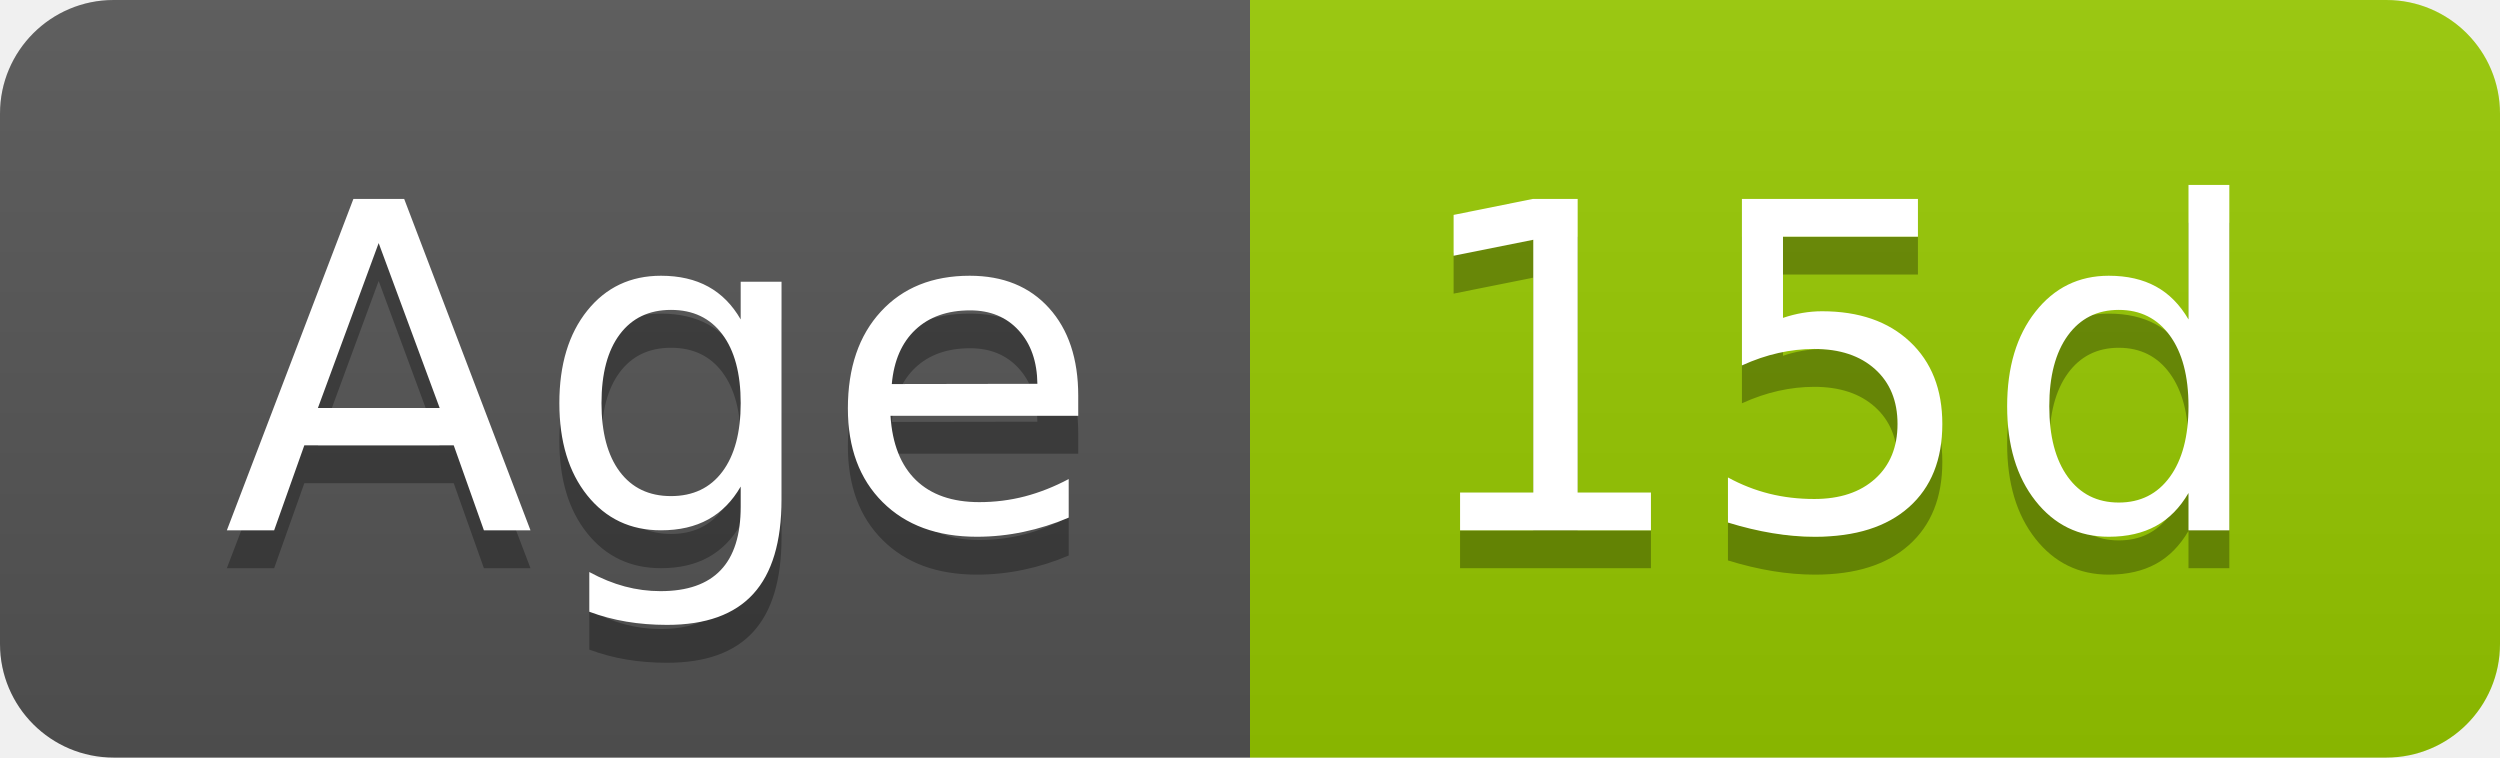
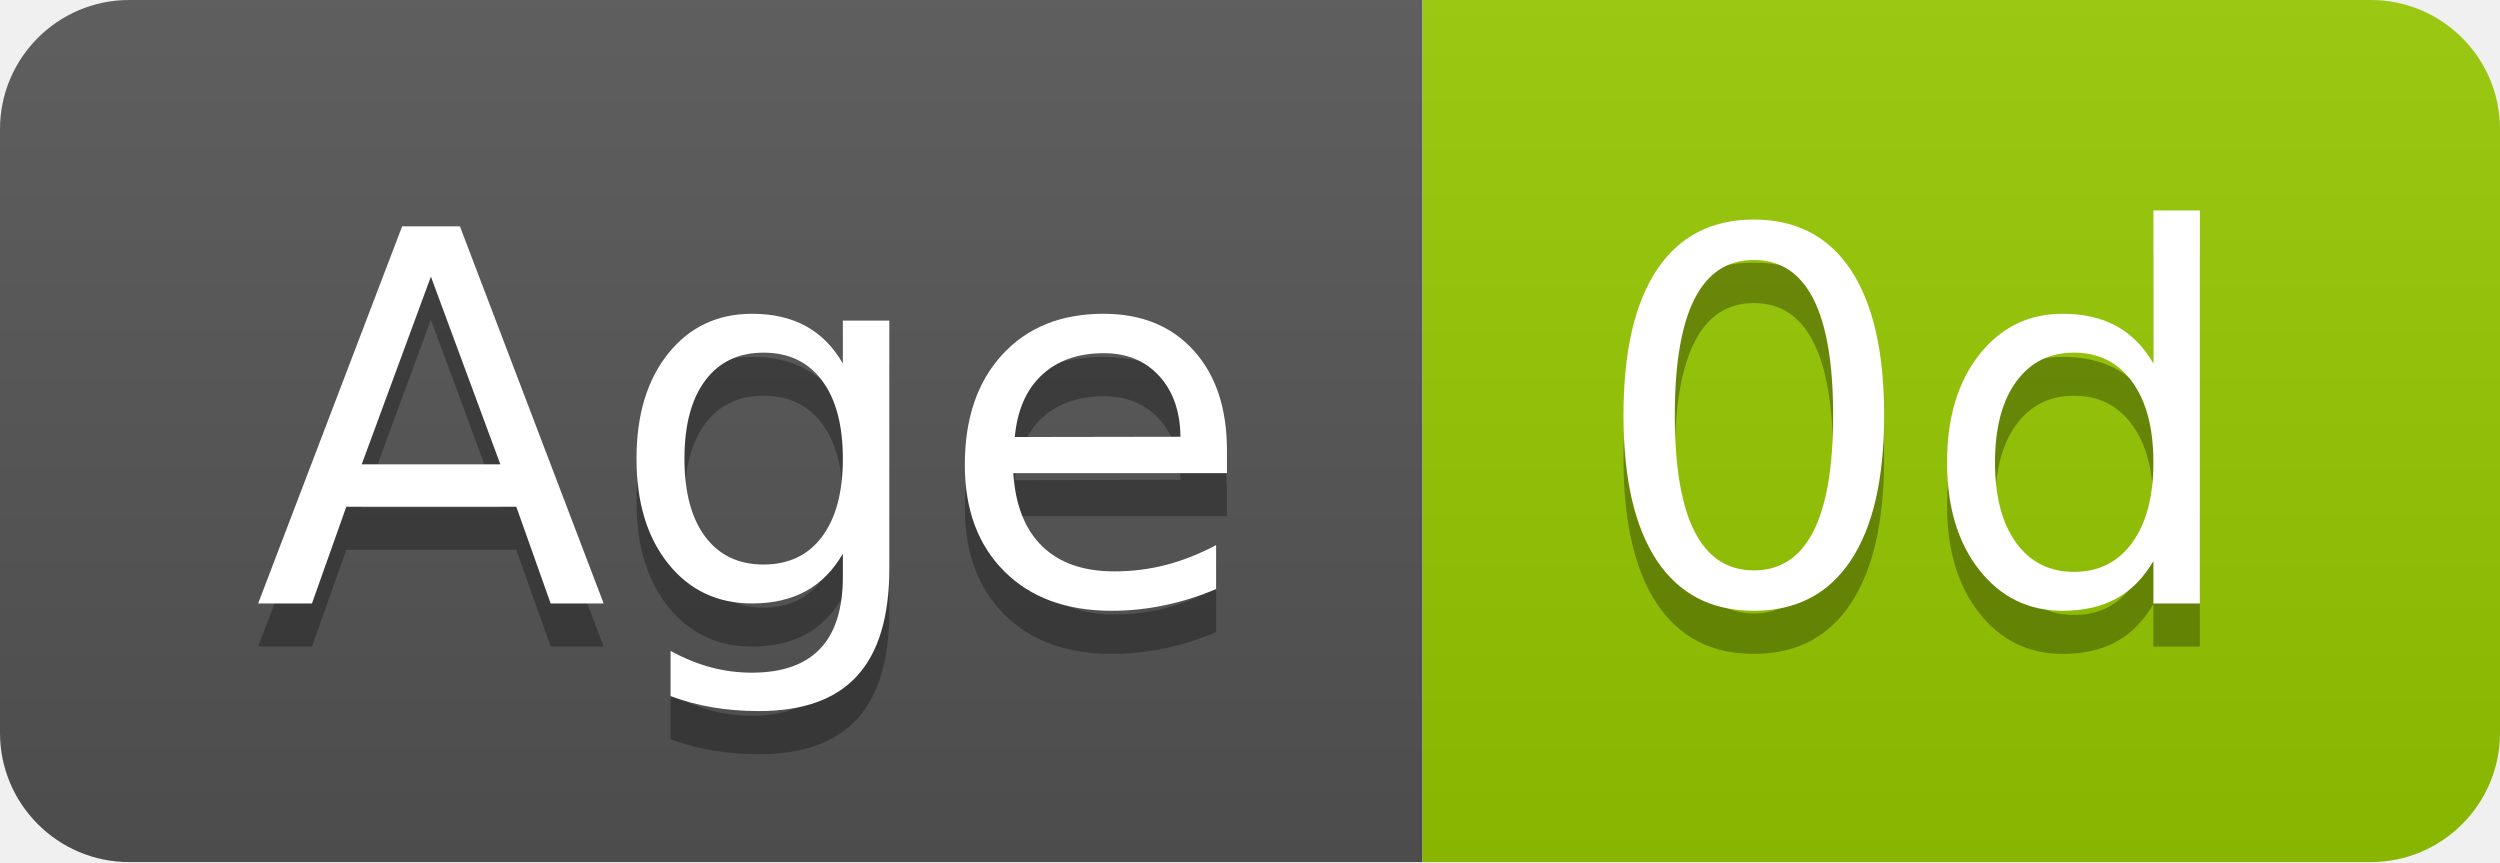
- <svg xmlns="http://www.w3.org/2000/svg" width="66" height="20" role="img" aria-label="Age: 15d">
+ <svg xmlns="http://www.w3.org/2000/svg" width="58" height="20" role="img" aria-label="Age: 0d">
  <linearGradient id="s" x2="0" y2="100%">
    <stop offset="0" stop-color="#bbb" stop-opacity=".1" />
    <stop offset="1" stop-opacity=".1" />
  </linearGradient>
  <clipPath id="r">
-     <rect width="66" height="20" rx="3" fill="#fff" />
+     <rect width="58" height="20" rx="3" fill="#fff" />
  </clipPath>
  <g clip-path="url(#r)">
    <rect width="33" height="20" fill="#555" />
-     <rect x="33" width="33" height="20" fill="#97ca00" />
-     <rect width="66" height="20" fill="url(#s)" />
+     <rect x="33" width="25" height="20" fill="#97ca00" />
+     <rect width="58" height="20" fill="url(#s)" />
  </g>
  <g fill="#fff" text-anchor="middle" font-family="Verdana,Geneva,DejaVu Sans,sans-serif" text-rendering="geometricPrecision" font-size="120">
    <text aria-hidden="true" x="175" y="150" fill="#010101" fill-opacity=".3" transform="scale(.1)" textLength="228">Age</text>
    <text x="175" y="140" transform="scale(.1)" fill="#fff" textLength="228">Age</text>
-     <text aria-hidden="true" x="485" y="150" fill="#010101" fill-opacity=".3" transform="scale(.1)" textLength="228">15d</text>
-     <text x="485" y="140" transform="scale(.1)" fill="#fff" textLength="228">15d</text>
+     <text aria-hidden="true" x="445" y="150" fill="#010101" fill-opacity=".3" transform="scale(.1)" textLength="152">0d</text>
+     <text x="445" y="140" transform="scale(.1)" fill="#fff" textLength="152">0d</text>
  </g>
</svg>
